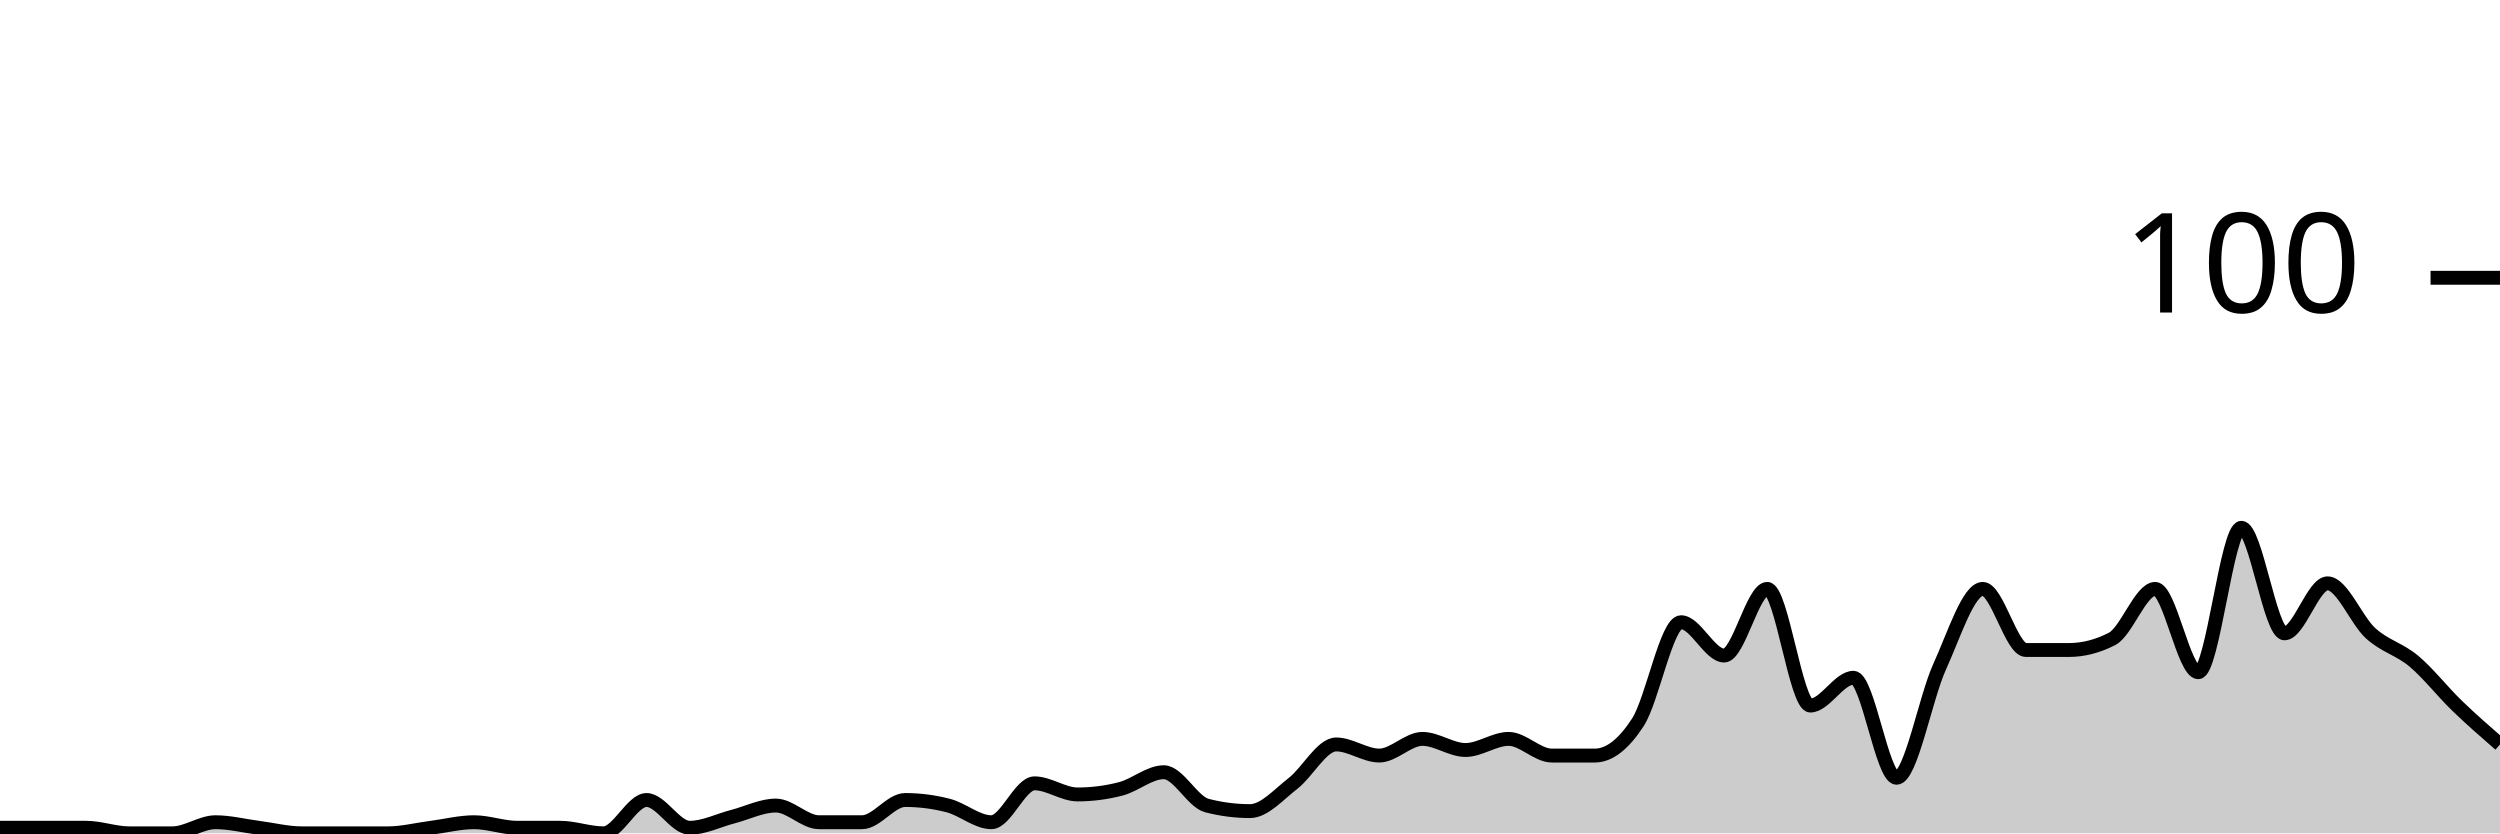
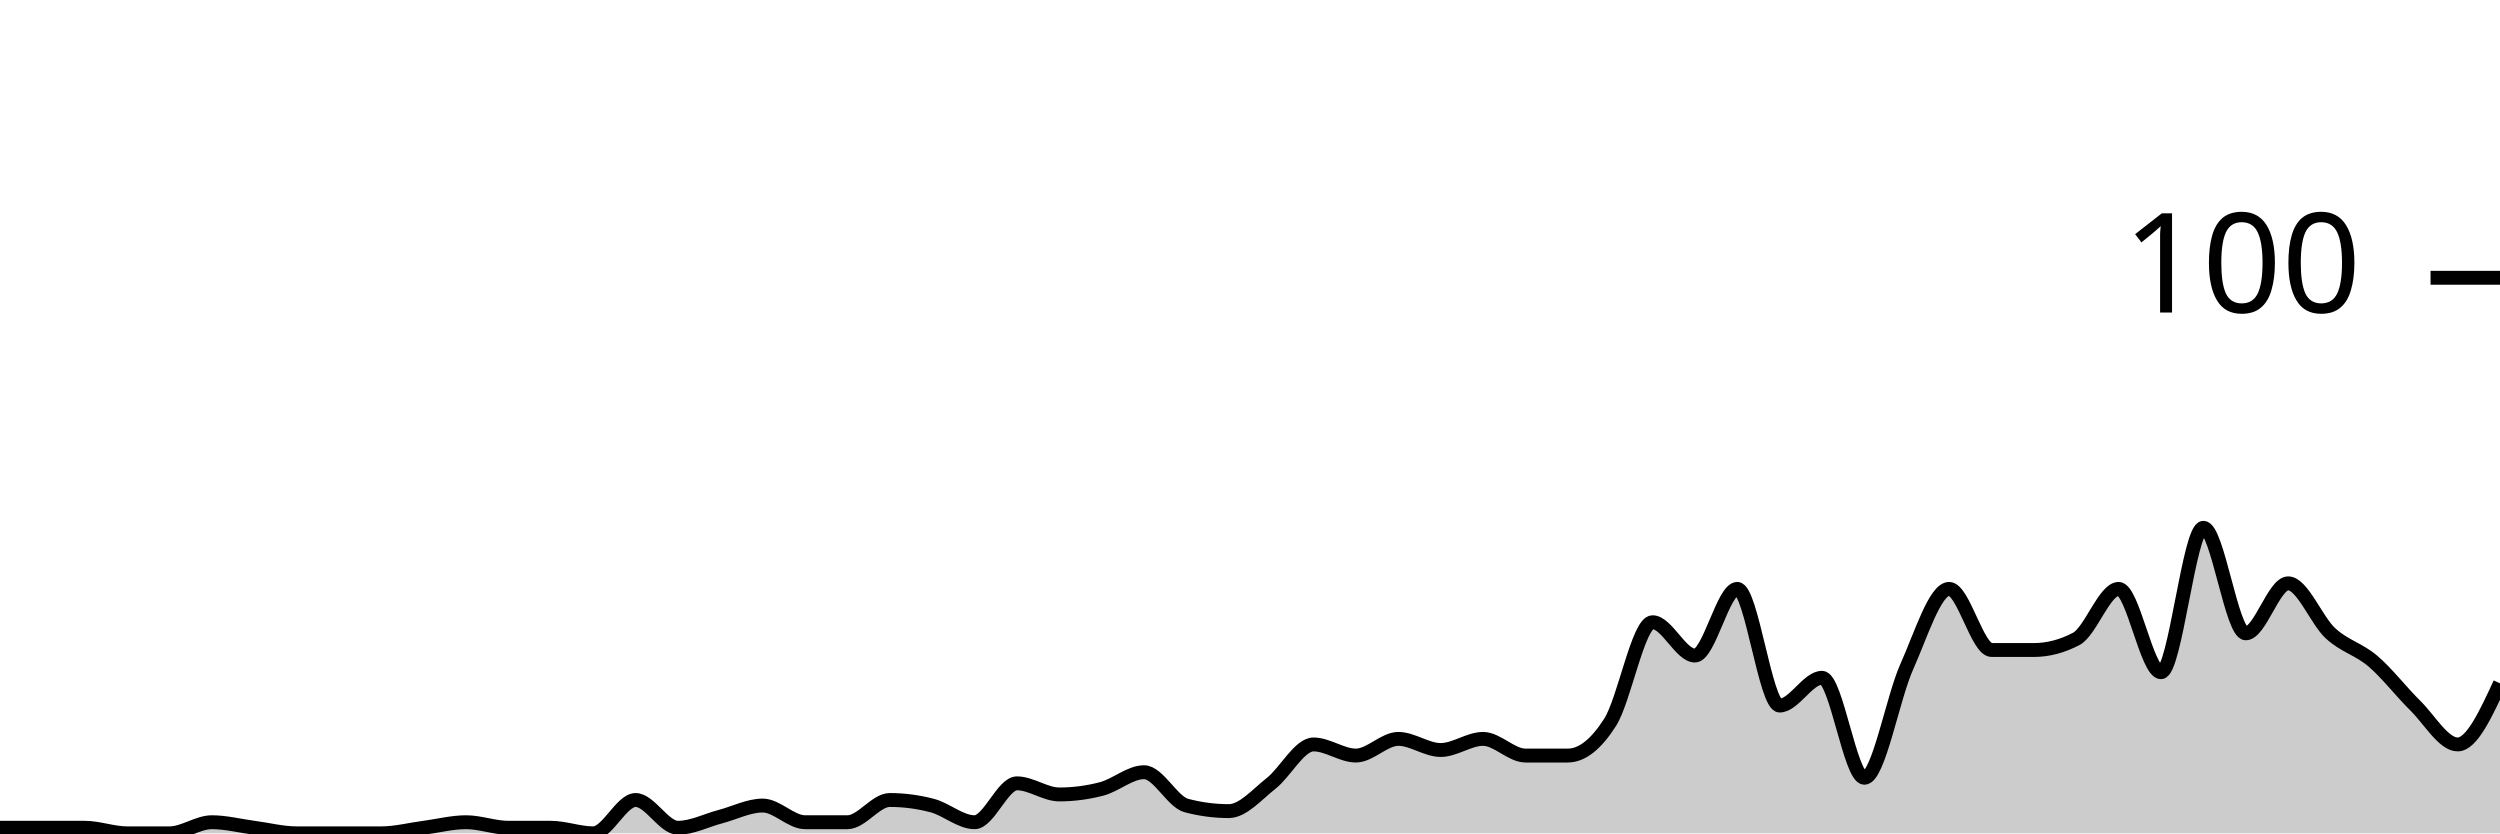
<svg xmlns="http://www.w3.org/2000/svg" viewBox="0 0 180 60">
  <g transform="translate(0,20)">
-     <path class="area" fill="rgba(0, 0, 0, 0.2)" d="M0,39.6C1.034,39.6,2.069,39.6,3.103,39.6C4.138,39.6,5.172,39.6,6.207,39.6C7.241,39.6,8.276,40,9.31,40C10.345,40,11.379,40,12.414,40C13.448,40,14.483,39.2,15.517,39.2C16.552,39.2,17.586,39.467,18.621,39.6C19.655,39.733,20.69,40,21.724,40C22.759,40,23.793,40,24.828,40C25.862,40,26.897,40,27.931,40C28.966,40,30,39.733,31.034,39.6C32.069,39.467,33.103,39.2,34.138,39.2C35.172,39.2,36.207,39.6,37.241,39.6C38.276,39.6,39.31,39.6,40.345,39.6C41.379,39.6,42.414,40,43.448,40C44.483,40,45.517,37.6,46.552,37.6C47.586,37.6,48.621,39.6,49.655,39.6C50.69,39.6,51.724,39.067,52.759,38.8C53.793,38.533,54.828,38,55.862,38C56.897,38,57.931,39.2,58.966,39.2C60,39.2,61.034,39.2,62.069,39.2C63.103,39.2,64.138,37.6,65.172,37.6C66.207,37.6,67.241,37.733,68.276,38C69.31,38.267,70.345,39.2,71.379,39.2C72.414,39.2,73.448,36.4,74.483,36.4C75.517,36.4,76.552,37.2,77.586,37.2C78.621,37.2,79.655,37.067,80.69,36.8C81.724,36.533,82.759,35.6,83.793,35.6C84.828,35.6,85.862,37.733,86.897,38C87.931,38.267,88.966,38.4,90,38.4C91.034,38.4,92.069,37.2,93.103,36.4C94.138,35.6,95.172,33.6,96.207,33.6C97.241,33.6,98.276,34.4,99.31,34.4C100.345,34.4,101.379,33.2,102.414,33.2C103.448,33.2,104.483,34,105.517,34C106.552,34,107.586,33.2,108.621,33.2C109.655,33.2,110.69,34.4,111.724,34.4C112.759,34.4,113.793,34.4,114.828,34.4C115.862,34.4,116.897,33.6,117.931,32C118.966,30.4,120,24.8,121.034,24.8C122.069,24.8,123.103,27.2,124.138,27.2C125.172,27.2,126.207,22.4,127.241,22.4C128.276,22.4,129.31,30.8,130.345,30.8C131.379,30.8,132.414,28.8,133.448,28.8C134.483,28.8,135.517,36,136.552,36C137.586,36,138.621,30.267,139.655,28C140.69,25.733,141.724,22.4,142.759,22.4C143.793,22.4,144.828,26.8,145.862,26.8C146.897,26.8,147.931,26.8,148.966,26.8C150,26.8,151.034,26.533,152.069,26C153.103,25.467,154.138,22.4,155.172,22.4C156.207,22.4,157.241,28.4,158.276,28.4C159.31,28.4,160.345,18,161.379,18C162.414,18,163.448,25.6,164.483,25.6C165.517,25.6,166.552,22,167.586,22C168.621,22,169.655,24.667,170.69,25.6C171.724,26.533,172.759,26.733,173.793,27.6C174.828,28.467,175.862,29.8,176.897,30.8C177.931,31.8,178.966,32.7,180,33.6L180,40C178.966,40,177.931,40,176.897,40C175.862,40,174.828,40,173.793,40C172.759,40,171.724,40,170.69,40C169.655,40,168.621,40,167.586,40C166.552,40,165.517,40,164.483,40C163.448,40,162.414,40,161.379,40C160.345,40,159.31,40,158.276,40C157.241,40,156.207,40,155.172,40C154.138,40,153.103,40,152.069,40C151.034,40,150,40,148.966,40C147.931,40,146.897,40,145.862,40C144.828,40,143.793,40,142.759,40C141.724,40,140.69,40,139.655,40C138.621,40,137.586,40,136.552,40C135.517,40,134.483,40,133.448,40C132.414,40,131.379,40,130.345,40C129.31,40,128.276,40,127.241,40C126.207,40,125.172,40,124.138,40C123.103,40,122.069,40,121.034,40C120,40,118.966,40,117.931,40C116.897,40,115.862,40,114.828,40C113.793,40,112.759,40,111.724,40C110.69,40,109.655,40,108.621,40C107.586,40,106.552,40,105.517,40C104.483,40,103.448,40,102.414,40C101.379,40,100.345,40,99.31,40C98.276,40,97.241,40,96.207,40C95.172,40,94.138,40,93.103,40C92.069,40,91.034,40,90,40C88.966,40,87.931,40,86.897,40C85.862,40,84.828,40,83.793,40C82.759,40,81.724,40,80.69,40C79.655,40,78.621,40,77.586,40C76.552,40,75.517,40,74.483,40C73.448,40,72.414,40,71.379,40C70.345,40,69.31,40,68.276,40C67.241,40,66.207,40,65.172,40C64.138,40,63.103,40,62.069,40C61.034,40,60,40,58.966,40C57.931,40,56.897,40,55.862,40C54.828,40,53.793,40,52.759,40C51.724,40,50.69,40,49.655,40C48.621,40,47.586,40,46.552,40C45.517,40,44.483,40,43.448,40C42.414,40,41.379,40,40.345,40C39.31,40,38.276,40,37.241,40C36.207,40,35.172,40,34.138,40C33.103,40,32.069,40,31.034,40C30,40,28.966,40,27.931,40C26.897,40,25.862,40,24.828,40C23.793,40,22.759,40,21.724,40C20.69,40,19.655,40,18.621,40C17.586,40,16.552,40,15.517,40C14.483,40,13.448,40,12.414,40C11.379,40,10.345,40,9.31,40C8.276,40,7.241,40,6.207,40C5.172,40,4.138,40,3.103,40C2.069,40,1.034,40,0,40Z" />
-     <path class="line" stroke="black" fill="none" d="M0,39.6C1.034,39.6,2.069,39.6,3.103,39.6C4.138,39.6,5.172,39.6,6.207,39.6C7.241,39.6,8.276,40,9.31,40C10.345,40,11.379,40,12.414,40C13.448,40,14.483,39.2,15.517,39.2C16.552,39.2,17.586,39.467,18.621,39.6C19.655,39.733,20.69,40,21.724,40C22.759,40,23.793,40,24.828,40C25.862,40,26.897,40,27.931,40C28.966,40,30,39.733,31.034,39.6C32.069,39.467,33.103,39.2,34.138,39.2C35.172,39.2,36.207,39.6,37.241,39.6C38.276,39.6,39.31,39.6,40.345,39.6C41.379,39.6,42.414,40,43.448,40C44.483,40,45.517,37.6,46.552,37.6C47.586,37.6,48.621,39.6,49.655,39.6C50.69,39.6,51.724,39.067,52.759,38.8C53.793,38.533,54.828,38,55.862,38C56.897,38,57.931,39.2,58.966,39.2C60,39.2,61.034,39.2,62.069,39.2C63.103,39.2,64.138,37.6,65.172,37.6C66.207,37.6,67.241,37.733,68.276,38C69.31,38.267,70.345,39.2,71.379,39.2C72.414,39.2,73.448,36.4,74.483,36.4C75.517,36.4,76.552,37.2,77.586,37.2C78.621,37.2,79.655,37.067,80.69,36.8C81.724,36.533,82.759,35.6,83.793,35.6C84.828,35.6,85.862,37.733,86.897,38C87.931,38.267,88.966,38.4,90,38.4C91.034,38.4,92.069,37.2,93.103,36.4C94.138,35.6,95.172,33.6,96.207,33.6C97.241,33.6,98.276,34.4,99.31,34.4C100.345,34.4,101.379,33.2,102.414,33.2C103.448,33.2,104.483,34,105.517,34C106.552,34,107.586,33.2,108.621,33.2C109.655,33.2,110.69,34.4,111.724,34.4C112.759,34.4,113.793,34.4,114.828,34.4C115.862,34.4,116.897,33.6,117.931,32C118.966,30.4,120,24.8,121.034,24.8C122.069,24.8,123.103,27.2,124.138,27.2C125.172,27.2,126.207,22.4,127.241,22.4C128.276,22.4,129.31,30.8,130.345,30.8C131.379,30.8,132.414,28.8,133.448,28.8C134.483,28.8,135.517,36,136.552,36C137.586,36,138.621,30.267,139.655,28C140.69,25.733,141.724,22.4,142.759,22.4C143.793,22.4,144.828,26.8,145.862,26.8C146.897,26.8,147.931,26.8,148.966,26.8C150,26.8,151.034,26.533,152.069,26C153.103,25.467,154.138,22.4,155.172,22.4C156.207,22.4,157.241,28.4,158.276,28.4C159.31,28.4,160.345,18,161.379,18C162.414,18,163.448,25.6,164.483,25.6C165.517,25.6,166.552,22,167.586,22C168.621,22,169.655,24.667,170.69,25.6C171.724,26.533,172.759,26.733,173.793,27.6C174.828,28.467,175.862,29.8,176.897,30.8C177.931,31.8,178.966,32.7,180,33.6" />
+     <path class="area" fill="rgba(0, 0, 0, 0.2)" d="M0,39.6C1.017,39.6,2.034,39.6,3.051,39.6C4.068,39.6,5.085,39.6,6.102,39.6C7.119,39.6,8.136,40,9.153,40C10.169,40,11.186,40,12.203,40C13.22,40,14.237,39.2,15.254,39.2C16.271,39.2,17.288,39.467,18.305,39.6C19.322,39.733,20.339,40,21.356,40C22.373,40,23.39,40,24.407,40C25.424,40,26.441,40,27.458,40C28.475,40,29.492,39.733,30.508,39.6C31.525,39.467,32.542,39.2,33.559,39.2C34.576,39.2,35.593,39.6,36.61,39.6C37.627,39.6,38.644,39.6,39.661,39.6C40.678,39.6,41.695,40,42.712,40C43.729,40,44.746,37.6,45.763,37.6C46.78,37.6,47.797,39.6,48.814,39.6C49.831,39.6,50.847,39.067,51.864,38.8C52.881,38.533,53.898,38,54.915,38C55.932,38,56.949,39.2,57.966,39.2C58.983,39.2,60,39.2,61.017,39.2C62.034,39.2,63.051,37.6,64.068,37.6C65.085,37.6,66.102,37.733,67.119,38C68.136,38.267,69.153,39.2,70.169,39.2C71.186,39.2,72.203,36.4,73.22,36.4C74.237,36.4,75.254,37.2,76.271,37.2C77.288,37.2,78.305,37.067,79.322,36.8C80.339,36.533,81.356,35.6,82.373,35.6C83.39,35.6,84.407,37.733,85.424,38C86.441,38.267,87.458,38.4,88.475,38.4C89.492,38.4,90.508,37.2,91.525,36.4C92.542,35.6,93.559,33.6,94.576,33.6C95.593,33.6,96.61,34.4,97.627,34.4C98.644,34.4,99.661,33.2,100.678,33.2C101.695,33.2,102.712,34,103.729,34C104.746,34,105.763,33.2,106.78,33.2C107.797,33.2,108.814,34.4,109.831,34.4C110.847,34.4,111.864,34.4,112.881,34.4C113.898,34.4,114.915,33.6,115.932,32C116.949,30.4,117.966,24.8,118.983,24.8C120,24.8,121.017,27.2,122.034,27.2C123.051,27.2,124.068,22.4,125.085,22.4C126.102,22.4,127.119,30.8,128.136,30.8C129.153,30.8,130.169,28.8,131.186,28.8C132.203,28.8,133.22,36,134.237,36C135.254,36,136.271,30.267,137.288,28C138.305,25.733,139.322,22.4,140.339,22.4C141.356,22.4,142.373,26.8,143.39,26.8C144.407,26.8,145.424,26.8,146.441,26.8C147.458,26.8,148.475,26.533,149.492,26C150.508,25.467,151.525,22.4,152.542,22.4C153.559,22.4,154.576,28.4,155.593,28.4C156.61,28.4,157.627,18,158.644,18C159.661,18,160.678,25.6,161.695,25.6C162.712,25.6,163.729,22,164.746,22C165.763,22,166.78,24.667,167.797,25.6C168.814,26.533,169.831,26.733,170.847,27.6C171.864,28.467,172.881,29.8,173.898,30.8C174.915,31.8,175.932,33.6,176.949,33.6C177.966,33.6,178.983,31.4,180,29.2L180,40C178.983,40,177.966,40,176.949,40C175.932,40,174.915,40,173.898,40C172.881,40,171.864,40,170.847,40C169.831,40,168.814,40,167.797,40C166.78,40,165.763,40,164.746,40C163.729,40,162.712,40,161.695,40C160.678,40,159.661,40,158.644,40C157.627,40,156.61,40,155.593,40C154.576,40,153.559,40,152.542,40C151.525,40,150.508,40,149.492,40C148.475,40,147.458,40,146.441,40C145.424,40,144.407,40,143.39,40C142.373,40,141.356,40,140.339,40C139.322,40,138.305,40,137.288,40C136.271,40,135.254,40,134.237,40C133.22,40,132.203,40,131.186,40C130.169,40,129.153,40,128.136,40C127.119,40,126.102,40,125.085,40C124.068,40,123.051,40,122.034,40C121.017,40,120,40,118.983,40C117.966,40,116.949,40,115.932,40C114.915,40,113.898,40,112.881,40C111.864,40,110.847,40,109.831,40C108.814,40,107.797,40,106.78,40C105.763,40,104.746,40,103.729,40C102.712,40,101.695,40,100.678,40C99.661,40,98.644,40,97.627,40C96.61,40,95.593,40,94.576,40C93.559,40,92.542,40,91.525,40C90.508,40,89.492,40,88.475,40C87.458,40,86.441,40,85.424,40C84.407,40,83.39,40,82.373,40C81.356,40,80.339,40,79.322,40C78.305,40,77.288,40,76.271,40C75.254,40,74.237,40,73.22,40C72.203,40,71.186,40,70.169,40C69.153,40,68.136,40,67.119,40C66.102,40,65.085,40,64.068,40C63.051,40,62.034,40,61.017,40C60,40,58.983,40,57.966,40C56.949,40,55.932,40,54.915,40C53.898,40,52.881,40,51.864,40C50.847,40,49.831,40,48.814,40C47.797,40,46.78,40,45.763,40C44.746,40,43.729,40,42.712,40C41.695,40,40.678,40,39.661,40C38.644,40,37.627,40,36.61,40C35.593,40,34.576,40,33.559,40C32.542,40,31.525,40,30.508,40C29.492,40,28.475,40,27.458,40C26.441,40,25.424,40,24.407,40C23.39,40,22.373,40,21.356,40C20.339,40,19.322,40,18.305,40C17.288,40,16.271,40,15.254,40C14.237,40,13.22,40,12.203,40C11.186,40,10.169,40,9.153,40C8.136,40,7.119,40,6.102,40C5.085,40,4.068,40,3.051,40C2.034,40,1.017,40,0,40Z" />
+     <path class="line" stroke="black" fill="none" d="M0,39.6C1.017,39.6,2.034,39.6,3.051,39.6C4.068,39.6,5.085,39.6,6.102,39.6C7.119,39.6,8.136,40,9.153,40C10.169,40,11.186,40,12.203,40C13.22,40,14.237,39.2,15.254,39.2C16.271,39.2,17.288,39.467,18.305,39.6C19.322,39.733,20.339,40,21.356,40C22.373,40,23.39,40,24.407,40C25.424,40,26.441,40,27.458,40C28.475,40,29.492,39.733,30.508,39.6C31.525,39.467,32.542,39.2,33.559,39.2C34.576,39.2,35.593,39.6,36.61,39.6C37.627,39.6,38.644,39.6,39.661,39.6C40.678,39.6,41.695,40,42.712,40C43.729,40,44.746,37.6,45.763,37.6C46.78,37.6,47.797,39.6,48.814,39.6C49.831,39.6,50.847,39.067,51.864,38.8C52.881,38.533,53.898,38,54.915,38C55.932,38,56.949,39.2,57.966,39.2C58.983,39.2,60,39.2,61.017,39.2C62.034,39.2,63.051,37.6,64.068,37.6C65.085,37.6,66.102,37.733,67.119,38C68.136,38.267,69.153,39.2,70.169,39.2C71.186,39.2,72.203,36.4,73.22,36.4C74.237,36.4,75.254,37.2,76.271,37.2C77.288,37.2,78.305,37.067,79.322,36.8C80.339,36.533,81.356,35.6,82.373,35.6C83.39,35.6,84.407,37.733,85.424,38C86.441,38.267,87.458,38.4,88.475,38.4C89.492,38.4,90.508,37.2,91.525,36.4C92.542,35.6,93.559,33.6,94.576,33.6C95.593,33.6,96.61,34.4,97.627,34.4C98.644,34.4,99.661,33.2,100.678,33.2C101.695,33.2,102.712,34,103.729,34C104.746,34,105.763,33.2,106.78,33.2C107.797,33.2,108.814,34.4,109.831,34.4C110.847,34.4,111.864,34.4,112.881,34.4C113.898,34.4,114.915,33.6,115.932,32C116.949,30.4,117.966,24.8,118.983,24.8C120,24.8,121.017,27.2,122.034,27.2C123.051,27.2,124.068,22.4,125.085,22.4C126.102,22.4,127.119,30.8,128.136,30.8C129.153,30.8,130.169,28.8,131.186,28.8C132.203,28.8,133.22,36,134.237,36C135.254,36,136.271,30.267,137.288,28C138.305,25.733,139.322,22.4,140.339,22.4C141.356,22.4,142.373,26.8,143.39,26.8C144.407,26.8,145.424,26.8,146.441,26.8C147.458,26.8,148.475,26.533,149.492,26C150.508,25.467,151.525,22.4,152.542,22.4C153.559,22.4,154.576,28.4,155.593,28.4C156.61,28.4,157.627,18,158.644,18C159.661,18,160.678,25.6,161.695,25.6C162.712,25.6,163.729,22,164.746,22C165.763,22,166.78,24.667,167.797,25.6C168.814,26.533,169.831,26.733,170.847,27.6C171.864,28.467,172.881,29.8,173.898,30.8C174.915,31.8,175.932,33.6,176.949,33.6C177.966,33.6,178.983,31.4,180,29.2" />
    <path class="axis-ceiling" stroke-width="1" stroke="black" fill="none" d="M175,0L180,0" />
    <text class="axis-ceiling-label" font-family="sans-serif" text-anchor="end" font-size="10px" x="170" y="2.5">100</text>
  </g>
</svg>
